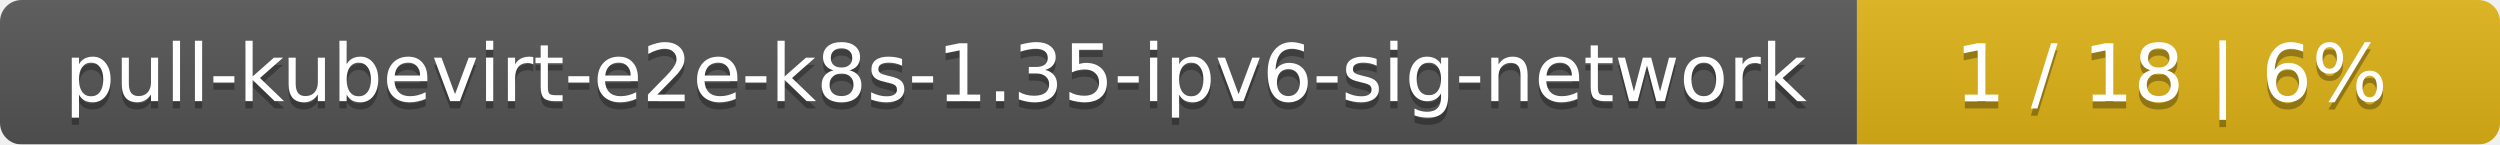
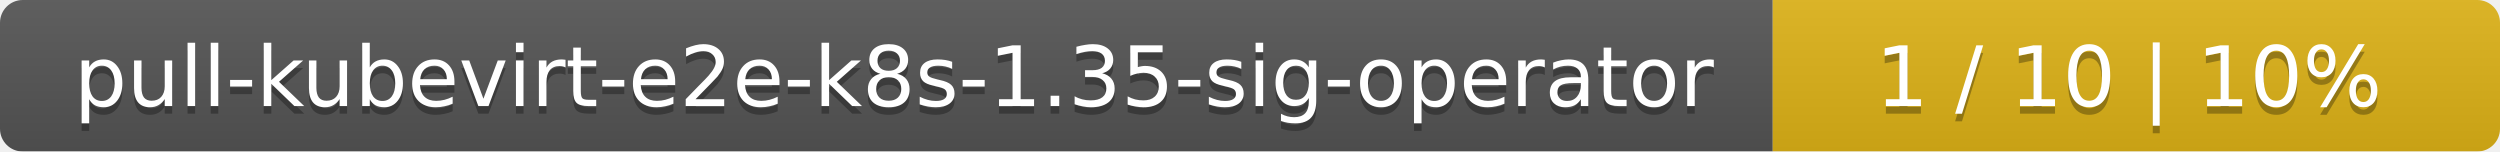
- <svg xmlns="http://www.w3.org/2000/svg" width="346" height="20">
+ <svg xmlns="http://www.w3.org/2000/svg" width="330" height="20">
  <linearGradient id="smooth" x2="0" y2="100%">
    <stop offset="0" stop-color="#bbb" stop-opacity=".1" />
    <stop offset="1" stop-opacity=".1" />
  </linearGradient>
  <mask id="round">
-     <rect width="346" height="20" rx="3" fill="#fff" />
+     <rect width="330" height="20" rx="3" fill="#fff" />
  </mask>
  <g mask="url(#round)">
-     <rect width="257" height="20" fill="#555" />
-     <rect x="257" width="89" height="20" fill="#dfb317" />
-     <rect width="346" height="20" fill="url(#smooth)" />
+     <rect width="234" height="20" fill="#555" />
+     <rect x="234" width="96" height="20" fill="#dfb317" />
+     <rect width="330" height="20" fill="url(#smooth)" />
  </g>
  <g fill="#fff" text-anchor="middle" font-family="DejaVu Sans,Verdana,Geneva,sans-serif" font-size="11">
-     <text x="129.5" y="15" fill="#010101" fill-opacity=".3">pull-kubevirt-e2e-k8s-1.35-ipv6-sig-network</text>
-     <text x="129.5" y="14">pull-kubevirt-e2e-k8s-1.35-ipv6-sig-network</text>
-     <text x="300.5" y="15" fill="#010101" fill-opacity=".3">1 / 18    |    6%</text>
-     <text x="300.5" y="14">1 / 18    |    6%</text>
+     <text x="118" y="15" fill="#010101" fill-opacity=".3">pull-kubevirt-e2e-k8s-1.35-sig-operator</text>
+     <text x="118" y="14">pull-kubevirt-e2e-k8s-1.35-sig-operator</text>
+     <text x="281" y="15" fill="#010101" fill-opacity=".3">1 / 10    |    10%</text>
+     <text x="281" y="14">1 / 10    |    10%</text>
  </g>
</svg>
